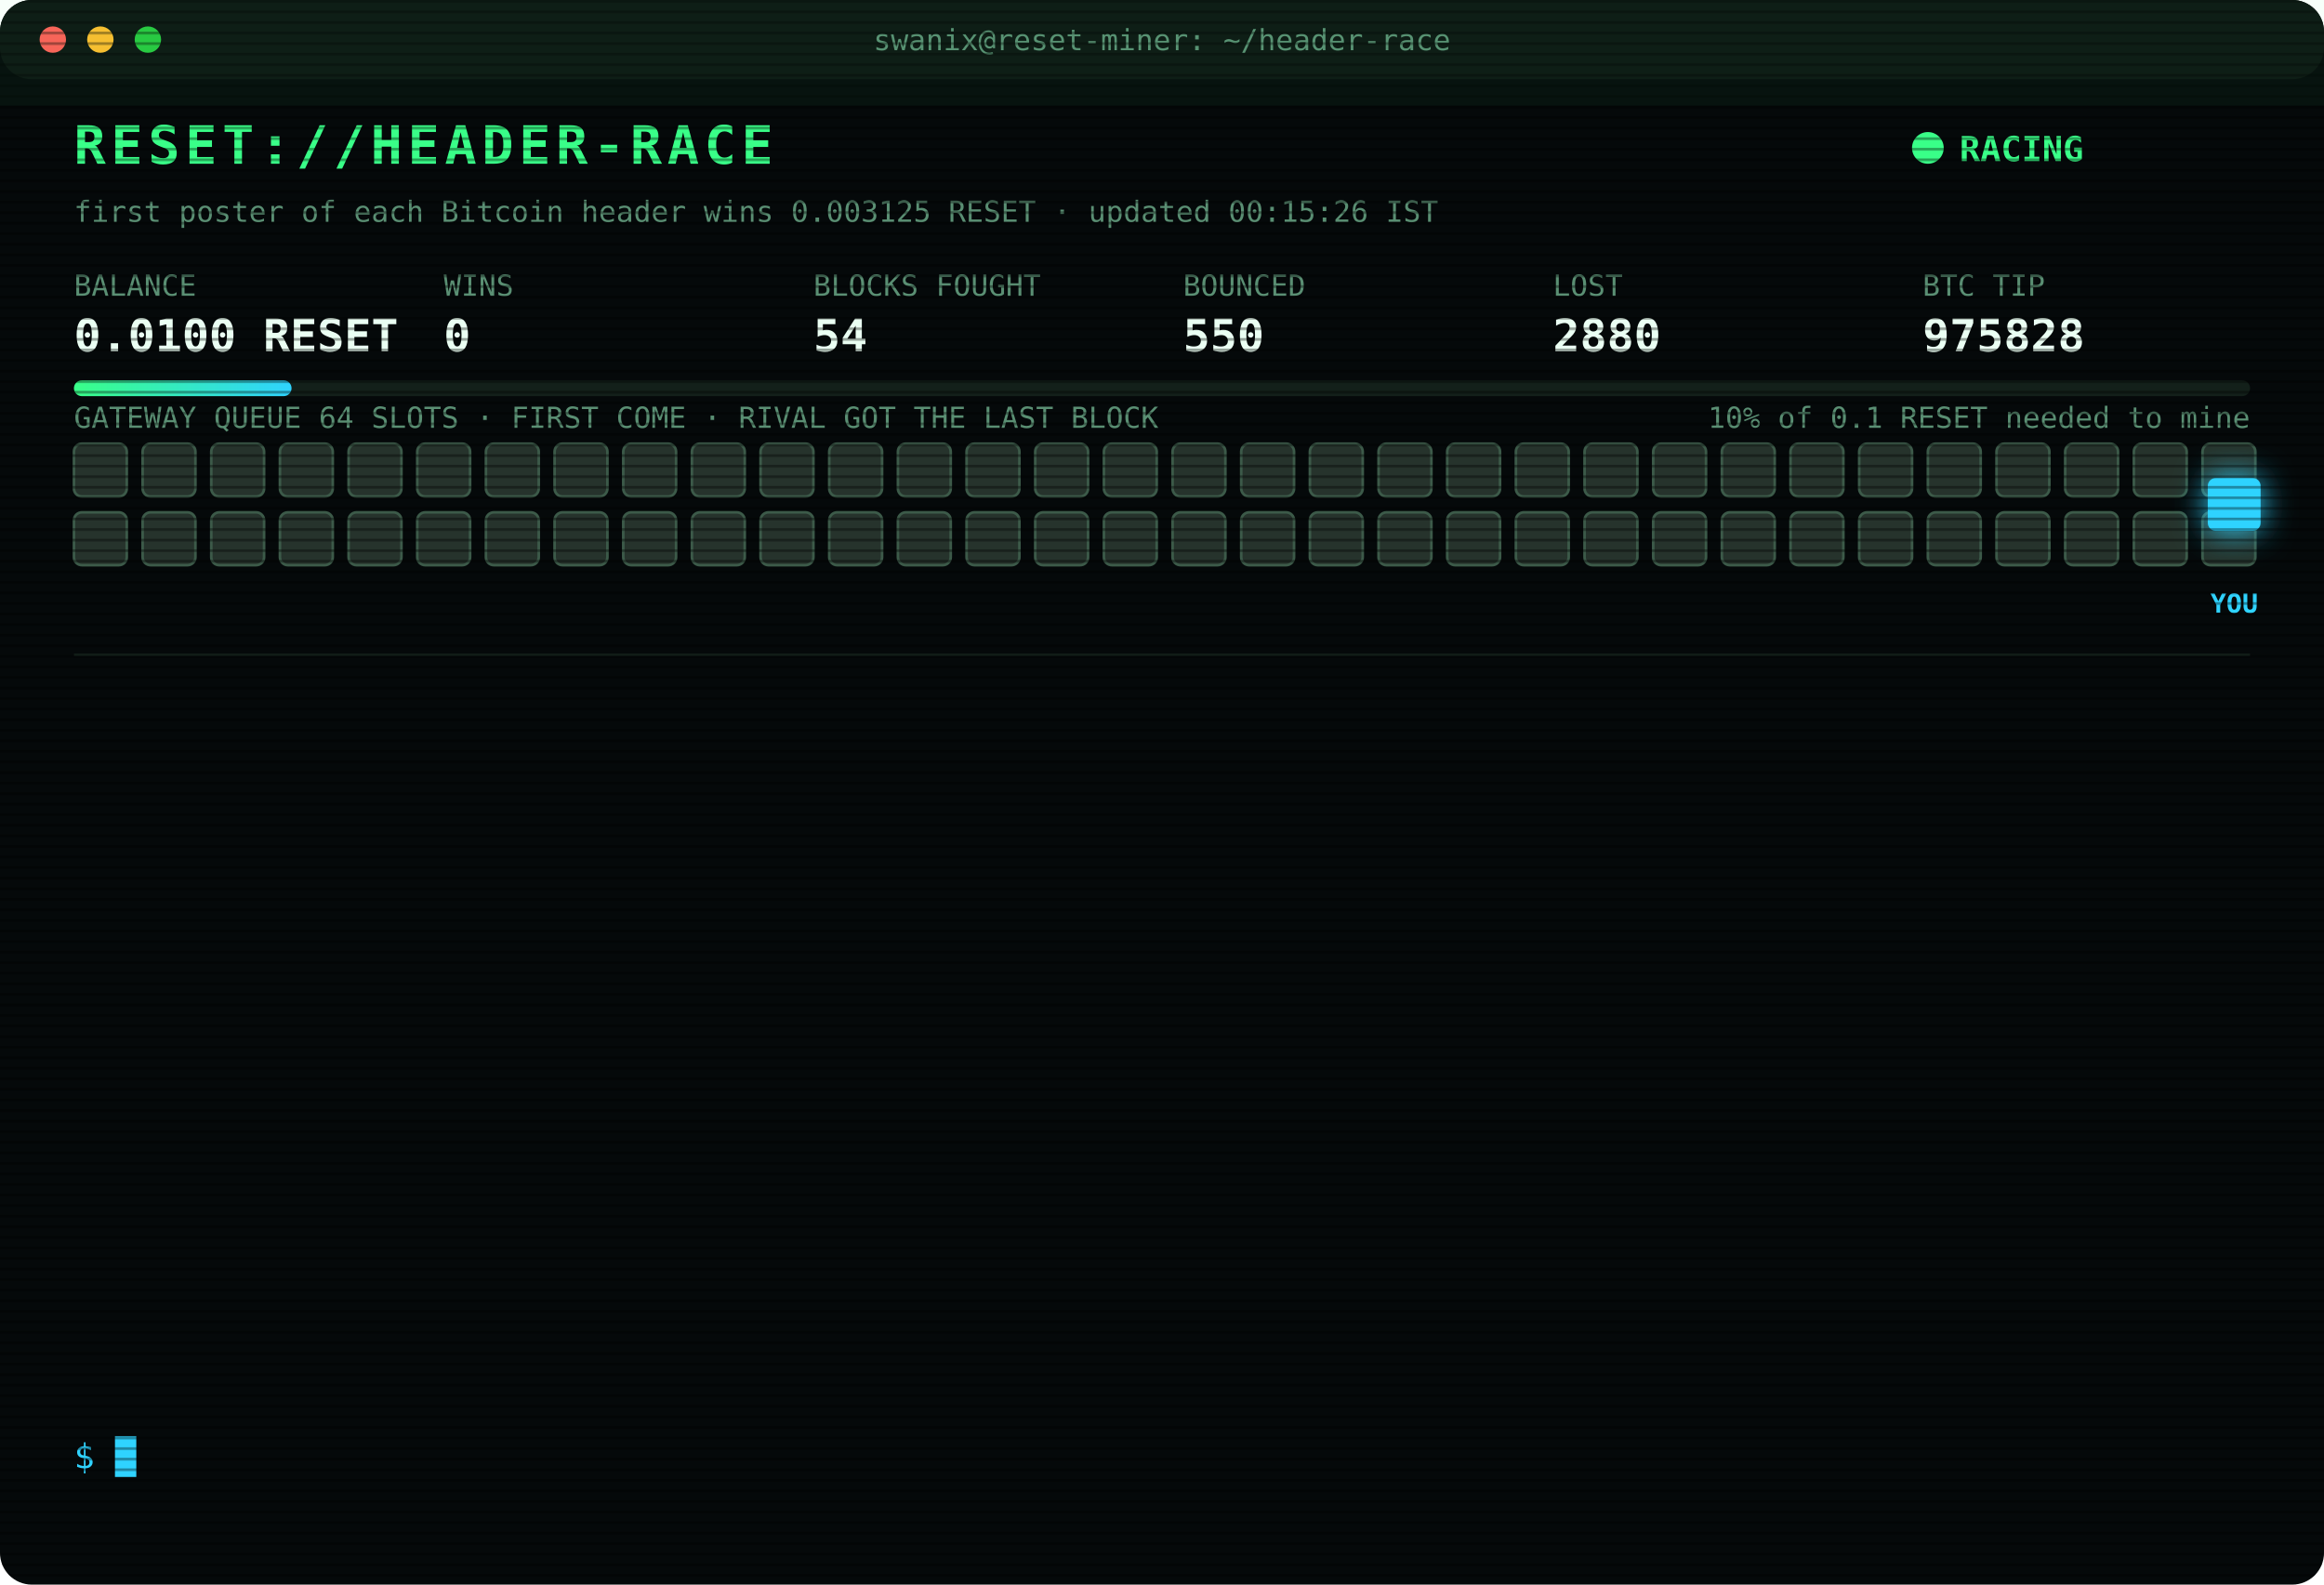
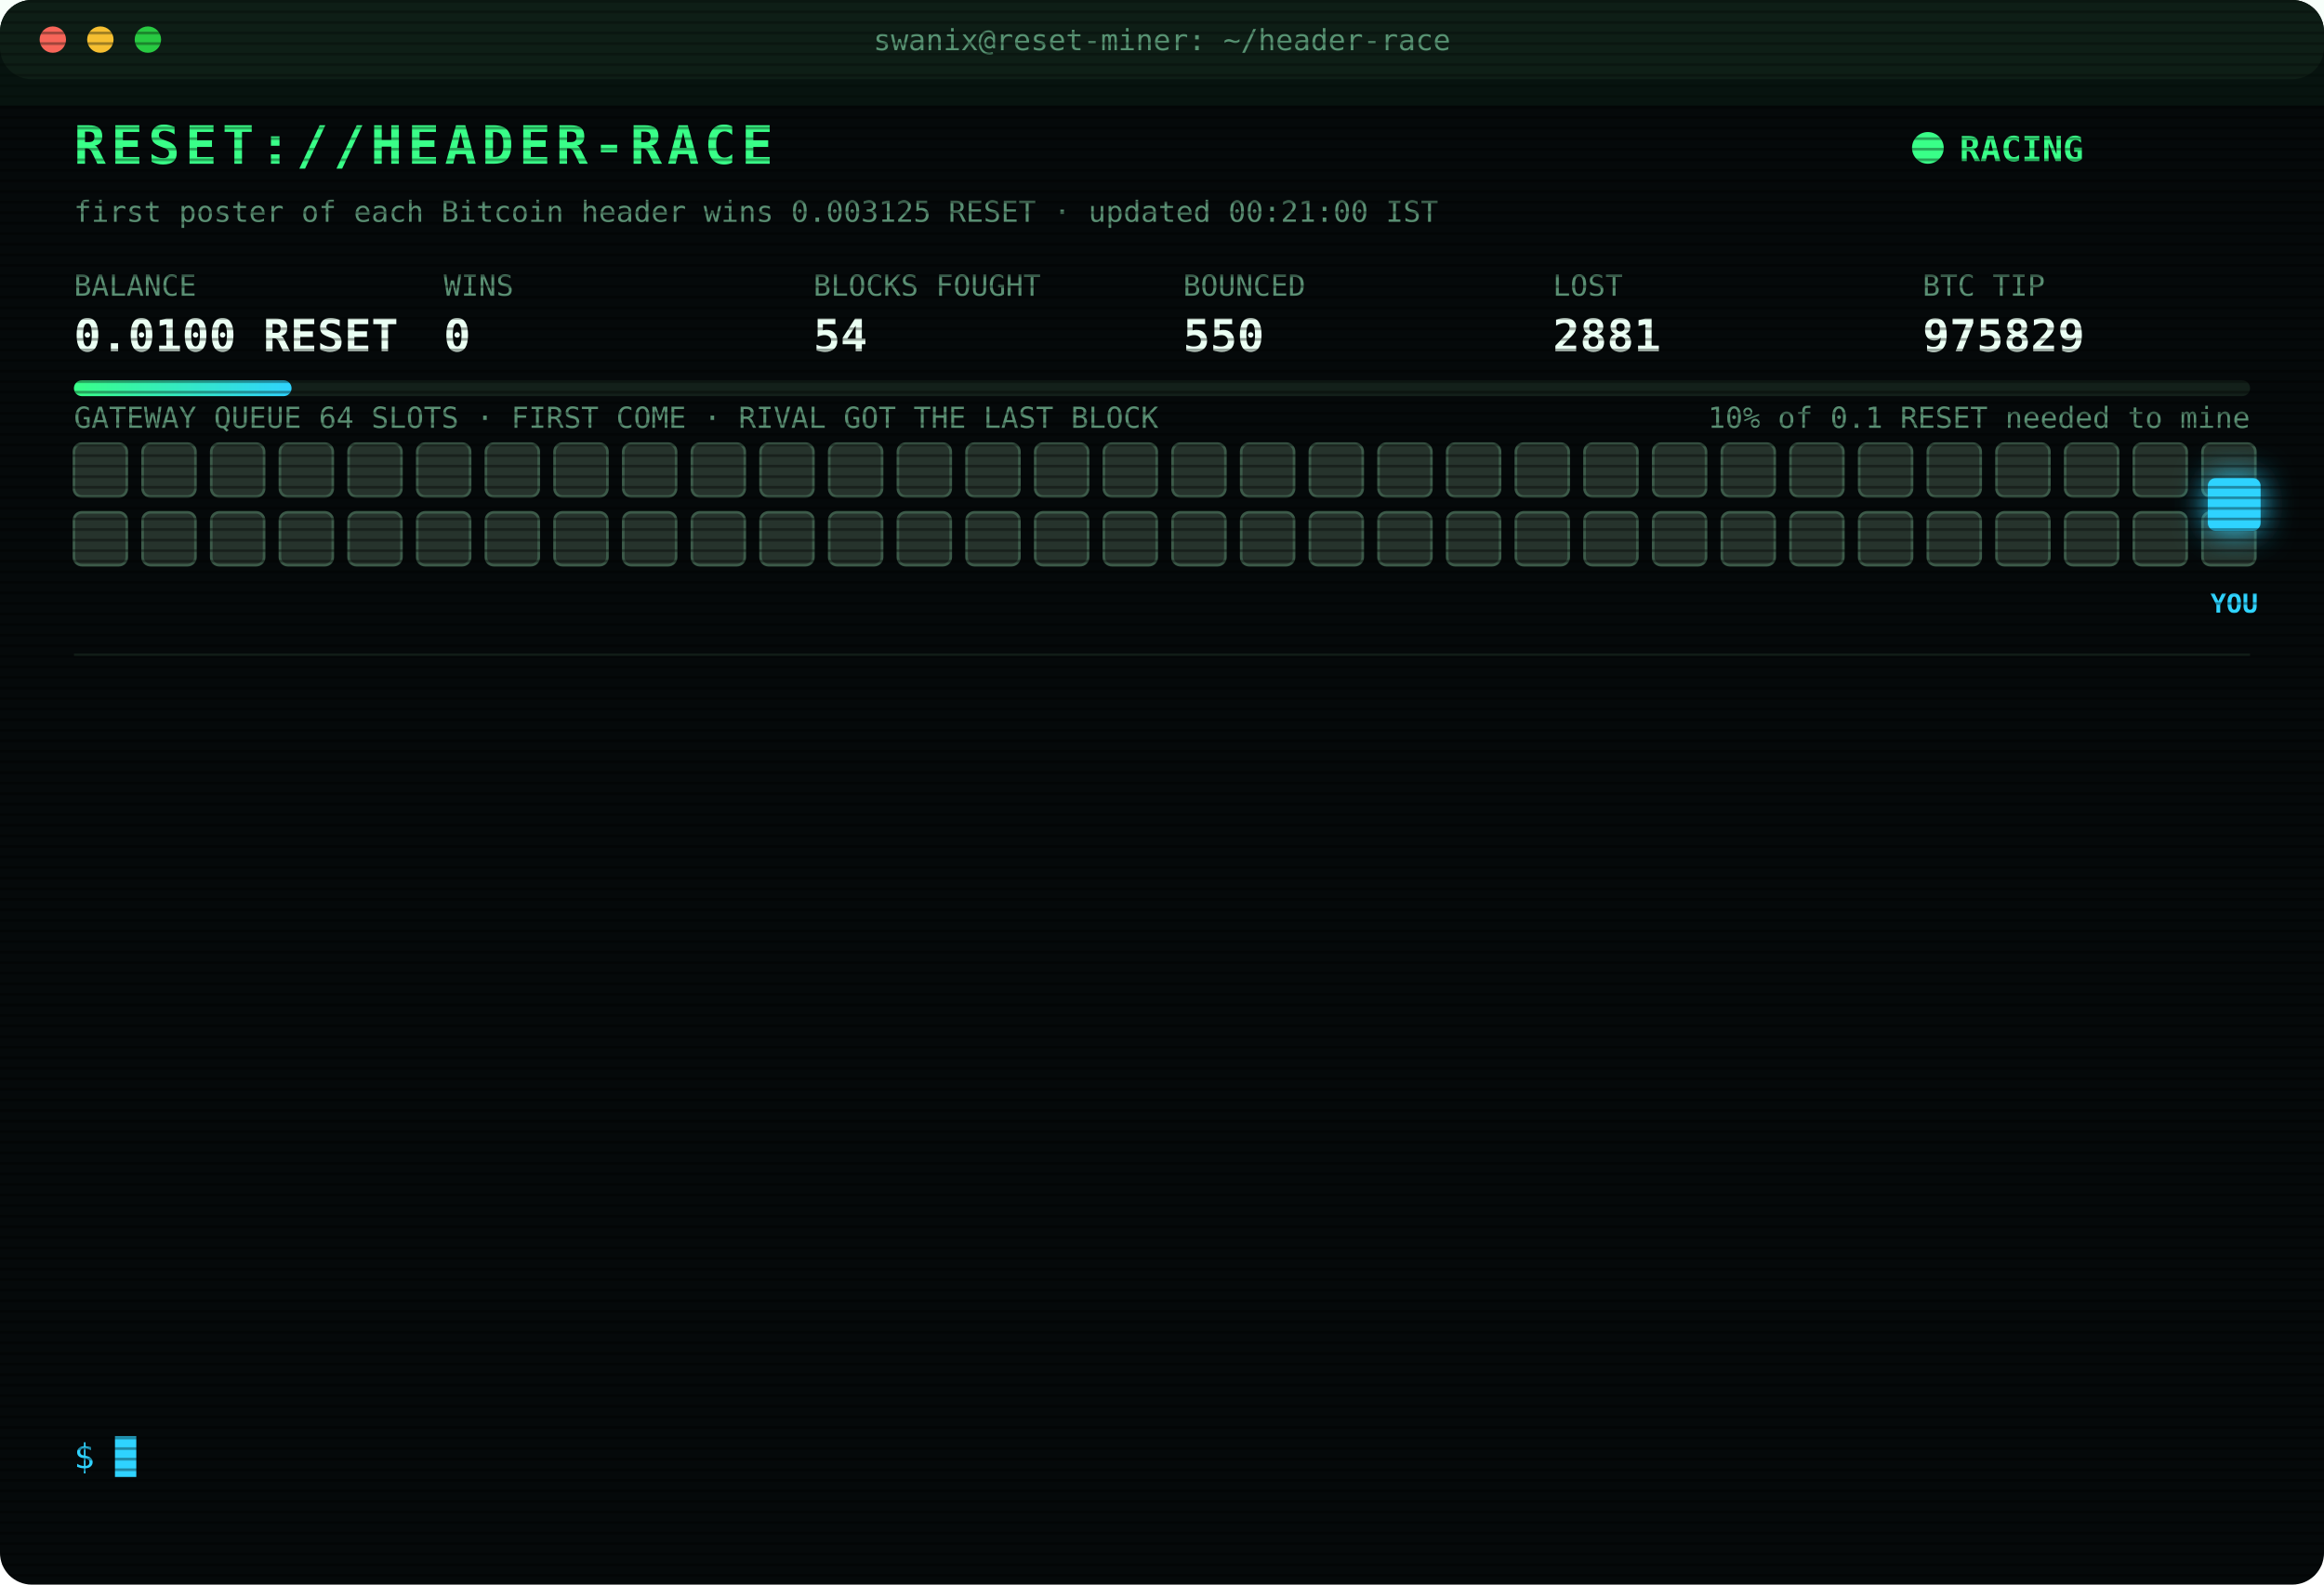
<svg xmlns="http://www.w3.org/2000/svg" width="880" height="600" viewBox="0 0 880 600" font-family="ui-monospace,SFMono-Regular,Menlo,Consolas,monospace">
  <style>
text{font-size:13px;fill:#7CFFB2}
.title{font-size:20px;font-weight:700;fill:#39FF88;letter-spacing:2px;animation:glitch 3s infinite steps(1)}
.sub{fill:#2fd3ff}.k{fill:#5a8f73;font-size:11px}.v{font-size:17px;font-weight:700;fill:#eafff3}
.ts{fill:#3f6b56}.boot{fill:#2fd3ff}.dim{fill:#5a8f73}.bad{fill:#ff4d6d}.warn{fill:#ffd23f}.mag{fill:#ff5cf0}.win{fill:#39FF88;font-weight:700}
.tag{font-size:10px;fill:#2fd3ff;font-weight:700}
.rival{fill:#26332c;stroke:#3c5a49;animation:jam 1.2s infinite alternate}
.idle{fill:#141c18;stroke:#22302a;animation:breathe 4s infinite}
.me{fill:#2fd3ff;filter:drop-shadow(0 0 6px #2fd3ff)}
.hover{animation:nudge 1.1s infinite ease-in-out}.bounce{animation:kick 1.4s infinite}
.ln{opacity:0;animation:in .4s forwards}
.cur{animation:blink 1s infinite steps(1)}
.scan{animation:scan 6s infinite linear}
.led{animation:blink 1.4s infinite}
@keyframes in{from{opacity:0;transform:translateX(-6px)}to{opacity:1;transform:none}}
@keyframes blink{50%{opacity:0}}
@keyframes jam{to{fill:#33463b}}
@keyframes breathe{50%{opacity:.4}}
@keyframes nudge{50%{transform:translateX(-10px)}}
@keyframes kick{0%,100%{transform:none}30%{transform:translateX(-14px)}55%{transform:translateX(10px) translateY(-6px)}}
@keyframes glitch{0%,92%{transform:none}93%{transform:translateX(2px);fill:#ff4d6d}95%{transform:translateX(-2px);fill:#2fd3ff}97%{transform:none}}
@keyframes scan{from{transform:translateY(-40px)}to{transform:translateY(600px)}}
</style>
  <defs>
    <pattern id="sl" width="4" height="4" patternUnits="userSpaceOnUse">
      <rect width="4" height="1" fill="#000" opacity=".35" />
    </pattern>
    <linearGradient id="bar">
      <stop offset="0" stop-color="#39FF88" />
      <stop offset="1" stop-color="#2fd3ff" />
    </linearGradient>
  </defs>
  <rect width="880" height="600" rx="12" fill="#05090a" />
  <rect width="880" height="30" rx="12" fill="#0d1512" />
  <circle cx="20" cy="15" r="5" fill="#ff5f57" />
  <circle cx="38" cy="15" r="5" fill="#febc2e" />
  <circle cx="56" cy="15" r="5" fill="#28c840" />
  <text x="440" y="19" text-anchor="middle" class="k">swanix@reset-miner: ~/header-race</text>
  <text x="28" y="62" class="title">RESET://HEADER-RACE</text>
  <circle class="led" cx="730" cy="56" r="6" fill="#39FF88" />
  <text x="742" y="61" class="win">RACING</text>
-   <text x="28" y="84" class="k">first poster of each Bitcoin header wins 0.003125 RESET · updated 00:15:26 IST</text>
+   <text x="28" y="84" class="k">first poster of each Bitcoin header wins 0.003125 RESET · updated 00:21:00 IST</text>
  <text x="28" y="112" class="k">BALANCE</text>
  <text x="28" y="133" class="v">0.0100 RESET</text>
  <text x="168" y="112" class="k">WINS</text>
  <text x="168" y="133" class="v">0</text>
  <text x="308" y="112" class="k">BLOCKS FOUGHT</text>
  <text x="308" y="133" class="v">54</text>
  <text x="448" y="112" class="k">BOUNCED</text>
  <text x="448" y="133" class="v">550</text>
  <text x="588" y="112" class="k">LOST</text>
-   <text x="588" y="133" class="v">2880</text>
+   <text x="588" y="133" class="v">2881</text>
  <text x="728" y="112" class="k">BTC TIP</text>
-   <text x="728" y="133" class="v">975828</text>
+   <text x="728" y="133" class="v">975829</text>
  <rect x="28" y="144" width="824" height="6" rx="3" fill="#13201a" />
  <rect x="28" y="144" width="82.4" height="6" rx="3" fill="url(#bar)" />
  <text x="852" y="162" text-anchor="end" class="k">10% of 0.1 RESET needed to mine</text>
  <text x="28" y="162" class="k">GATEWAY QUEUE 64 SLOTS · FIRST COME · RIVAL GOT THE LAST BLOCK</text>
  <rect class="rival" x="28" y="168" width="20" height="20" rx="3" style="animation-delay:0.00s" />
  <rect class="rival" x="54" y="168" width="20" height="20" rx="3" style="animation-delay:0.05s" />
  <rect class="rival" x="80" y="168" width="20" height="20" rx="3" style="animation-delay:0.10s" />
  <rect class="rival" x="106" y="168" width="20" height="20" rx="3" style="animation-delay:0.15s" />
  <rect class="rival" x="132" y="168" width="20" height="20" rx="3" style="animation-delay:0.20s" />
  <rect class="rival" x="158" y="168" width="20" height="20" rx="3" style="animation-delay:0.25s" />
  <rect class="rival" x="184" y="168" width="20" height="20" rx="3" style="animation-delay:0.30s" />
  <rect class="rival" x="210" y="168" width="20" height="20" rx="3" style="animation-delay:0.35s" />
  <rect class="rival" x="236" y="168" width="20" height="20" rx="3" style="animation-delay:0.40s" />
  <rect class="rival" x="262" y="168" width="20" height="20" rx="3" style="animation-delay:0.45s" />
  <rect class="rival" x="288" y="168" width="20" height="20" rx="3" style="animation-delay:0.50s" />
  <rect class="rival" x="314" y="168" width="20" height="20" rx="3" style="animation-delay:0.55s" />
  <rect class="rival" x="340" y="168" width="20" height="20" rx="3" style="animation-delay:0.60s" />
  <rect class="rival" x="366" y="168" width="20" height="20" rx="3" style="animation-delay:0.65s" />
  <rect class="rival" x="392" y="168" width="20" height="20" rx="3" style="animation-delay:0.70s" />
  <rect class="rival" x="418" y="168" width="20" height="20" rx="3" style="animation-delay:0.75s" />
  <rect class="rival" x="444" y="168" width="20" height="20" rx="3" style="animation-delay:0.80s" />
  <rect class="rival" x="470" y="168" width="20" height="20" rx="3" style="animation-delay:0.85s" />
  <rect class="rival" x="496" y="168" width="20" height="20" rx="3" style="animation-delay:0.90s" />
  <rect class="rival" x="522" y="168" width="20" height="20" rx="3" style="animation-delay:0.95s" />
  <rect class="rival" x="548" y="168" width="20" height="20" rx="3" style="animation-delay:1.00s" />
  <rect class="rival" x="574" y="168" width="20" height="20" rx="3" style="animation-delay:1.05s" />
  <rect class="rival" x="600" y="168" width="20" height="20" rx="3" style="animation-delay:1.10s" />
  <rect class="rival" x="626" y="168" width="20" height="20" rx="3" style="animation-delay:1.15s" />
  <rect class="rival" x="652" y="168" width="20" height="20" rx="3" style="animation-delay:1.20s" />
  <rect class="rival" x="678" y="168" width="20" height="20" rx="3" style="animation-delay:1.25s" />
  <rect class="rival" x="704" y="168" width="20" height="20" rx="3" style="animation-delay:1.30s" />
  <rect class="rival" x="730" y="168" width="20" height="20" rx="3" style="animation-delay:1.35s" />
  <rect class="rival" x="756" y="168" width="20" height="20" rx="3" style="animation-delay:1.40s" />
  <rect class="rival" x="782" y="168" width="20" height="20" rx="3" style="animation-delay:1.45s" />
  <rect class="rival" x="808" y="168" width="20" height="20" rx="3" style="animation-delay:1.50s" />
  <rect class="rival" x="834" y="168" width="20" height="20" rx="3" style="animation-delay:1.55s" />
  <rect class="rival" x="28" y="194" width="20" height="20" rx="3" style="animation-delay:1.60s" />
  <rect class="rival" x="54" y="194" width="20" height="20" rx="3" style="animation-delay:1.65s" />
  <rect class="rival" x="80" y="194" width="20" height="20" rx="3" style="animation-delay:1.70s" />
  <rect class="rival" x="106" y="194" width="20" height="20" rx="3" style="animation-delay:1.75s" />
  <rect class="rival" x="132" y="194" width="20" height="20" rx="3" style="animation-delay:1.80s" />
  <rect class="rival" x="158" y="194" width="20" height="20" rx="3" style="animation-delay:1.85s" />
  <rect class="rival" x="184" y="194" width="20" height="20" rx="3" style="animation-delay:1.90s" />
  <rect class="rival" x="210" y="194" width="20" height="20" rx="3" style="animation-delay:1.95s" />
  <rect class="rival" x="236" y="194" width="20" height="20" rx="3" style="animation-delay:2.00s" />
  <rect class="rival" x="262" y="194" width="20" height="20" rx="3" style="animation-delay:2.05s" />
  <rect class="rival" x="288" y="194" width="20" height="20" rx="3" style="animation-delay:2.10s" />
  <rect class="rival" x="314" y="194" width="20" height="20" rx="3" style="animation-delay:2.15s" />
  <rect class="rival" x="340" y="194" width="20" height="20" rx="3" style="animation-delay:2.20s" />
  <rect class="rival" x="366" y="194" width="20" height="20" rx="3" style="animation-delay:2.25s" />
  <rect class="rival" x="392" y="194" width="20" height="20" rx="3" style="animation-delay:2.30s" />
  <rect class="rival" x="418" y="194" width="20" height="20" rx="3" style="animation-delay:2.35s" />
  <rect class="rival" x="444" y="194" width="20" height="20" rx="3" style="animation-delay:2.40s" />
  <rect class="rival" x="470" y="194" width="20" height="20" rx="3" style="animation-delay:2.45s" />
  <rect class="rival" x="496" y="194" width="20" height="20" rx="3" style="animation-delay:2.50s" />
  <rect class="rival" x="522" y="194" width="20" height="20" rx="3" style="animation-delay:2.55s" />
  <rect class="rival" x="548" y="194" width="20" height="20" rx="3" style="animation-delay:2.60s" />
  <rect class="rival" x="574" y="194" width="20" height="20" rx="3" style="animation-delay:2.65s" />
  <rect class="rival" x="600" y="194" width="20" height="20" rx="3" style="animation-delay:2.70s" />
  <rect class="rival" x="626" y="194" width="20" height="20" rx="3" style="animation-delay:2.75s" />
  <rect class="rival" x="652" y="194" width="20" height="20" rx="3" style="animation-delay:2.80s" />
  <rect class="rival" x="678" y="194" width="20" height="20" rx="3" style="animation-delay:2.85s" />
  <rect class="rival" x="704" y="194" width="20" height="20" rx="3" style="animation-delay:2.90s" />
  <rect class="rival" x="730" y="194" width="20" height="20" rx="3" style="animation-delay:2.95s" />
  <rect class="rival" x="756" y="194" width="20" height="20" rx="3" style="animation-delay:3.00s" />
  <rect class="rival" x="782" y="194" width="20" height="20" rx="3" style="animation-delay:3.05s" />
  <rect class="rival" x="808" y="194" width="20" height="20" rx="3" style="animation-delay:3.10s" />
  <rect class="rival" x="834" y="194" width="20" height="20" rx="3" style="animation-delay:3.15s" />
  <g class="hover">
    <rect class="me" x="836" y="181" width="20" height="20" rx="3" />
    <text class="tag" x="846" y="232" text-anchor="middle">YOU</text>
  </g>
  <line x1="28" x2="852" y1="248" y2="248" stroke="#13201a" />
  <g class="ln" style="animation-delay:0.40s">
-     <text x="28" y="270" class="ts">22:22:22</text>
-     <text x="104" y="270" class="bad">[LOST] #975817 taken by a rival miner</text>
+     <text x="28" y="270" class="ts">22:27:33</text>
+     <text x="104" y="270" class="bad">[LOST] #975819 taken by a rival miner</text>
  </g>
  <g class="ln" style="animation-delay:0.65s">
-     <text x="28" y="292" class="ts">22:27:33</text>
-     <text x="104" y="292" class="bad">[LOST] #975819 taken by a rival miner</text>
+     <text x="28" y="292" class="ts">22:40:16</text>
+     <text x="104" y="292" class="bad">[LOST] #975820 taken by a rival miner</text>
  </g>
  <g class="ln" style="animation-delay:0.90s">
-     <text x="28" y="314" class="ts">22:40:16</text>
-     <text x="104" y="314" class="bad">[LOST] #975820 taken by a rival miner</text>
+     <text x="28" y="314" class="ts">22:40:46</text>
+     <text x="104" y="314" class="dim">[STINT END] calls 761 · wins 0</text>
  </g>
  <g class="ln" style="animation-delay:1.15s">
-     <text x="28" y="336" class="ts">22:40:46</text>
-     <text x="104" y="336" class="dim">[STINT END] calls 761 · wins 0</text>
+     <text x="28" y="336" class="ts">22:45:30</text>
+     <text x="104" y="336" class="boot">[BOOT] racer v3 online · 3 feeds · stint 340m</text>
  </g>
  <g class="ln" style="animation-delay:1.40s">
-     <text x="28" y="358" class="ts">22:45:30</text>
-     <text x="104" y="358" class="boot">[BOOT] racer v3 online · 3 feeds · stint 340m</text>
+     <text x="28" y="358" class="ts">22:51:48</text>
+     <text x="104" y="358" class="bad">[LOST] #975821 taken by a rival miner</text>
  </g>
  <g class="ln" style="animation-delay:1.65s">
-     <text x="28" y="380" class="ts">22:51:48</text>
-     <text x="104" y="380" class="bad">[LOST] #975821 taken by a rival miner</text>
+     <text x="28" y="380" class="ts">22:55:16</text>
+     <text x="104" y="380" class="bad">[LOST] #975822 taken by a rival miner</text>
  </g>
  <g class="ln" style="animation-delay:1.90s">
-     <text x="28" y="402" class="ts">22:55:16</text>
-     <text x="104" y="402" class="bad">[LOST] #975822 taken by a rival miner</text>
+     <text x="28" y="402" class="ts">23:03:17</text>
+     <text x="104" y="402" class="bad">[LOST] #975823 taken by a rival miner</text>
  </g>
  <g class="ln" style="animation-delay:2.15s">
-     <text x="28" y="424" class="ts">23:03:17</text>
-     <text x="104" y="424" class="bad">[LOST] #975823 taken by a rival miner</text>
+     <text x="28" y="424" class="ts">23:17:13</text>
+     <text x="104" y="424" class="bad">[LOST] #975824 taken by a rival miner</text>
  </g>
  <g class="ln" style="animation-delay:2.40s">
-     <text x="28" y="446" class="ts">23:17:13</text>
-     <text x="104" y="446" class="bad">[LOST] #975824 taken by a rival miner</text>
+     <text x="28" y="446" class="ts">23:30:30</text>
+     <text x="104" y="446" class="bad">[LOST] #975825 taken by a rival miner</text>
  </g>
  <g class="ln" style="animation-delay:2.65s">
-     <text x="28" y="468" class="ts">23:30:30</text>
-     <text x="104" y="468" class="bad">[LOST] #975825 taken by a rival miner</text>
+     <text x="28" y="468" class="ts">23:30:42</text>
+     <text x="104" y="468" class="bad">[LOST] #975826 taken by a rival miner</text>
  </g>
  <g class="ln" style="animation-delay:2.90s">
-     <text x="28" y="490" class="ts">23:30:42</text>
-     <text x="104" y="490" class="bad">[LOST] #975826 taken by a rival miner</text>
+     <text x="28" y="490" class="ts">00:06:33</text>
+     <text x="104" y="490" class="bad">[LOST] #975827 taken by a rival miner</text>
  </g>
  <g class="ln" style="animation-delay:3.15s">
-     <text x="28" y="512" class="ts">00:06:33</text>
-     <text x="104" y="512" class="bad">[LOST] #975827 taken by a rival miner</text>
+     <text x="28" y="512" class="ts">00:13:10</text>
+     <text x="104" y="512" class="bad">[LOST] #975828 taken by a rival miner</text>
  </g>
  <g class="ln" style="animation-delay:3.40s">
-     <text x="28" y="534" class="ts">00:13:10</text>
-     <text x="104" y="534" class="bad">[LOST] #975828 taken by a rival miner</text>
+     <text x="28" y="534" class="ts">00:21:00</text>
+     <text x="104" y="534" class="bad">[LOST] #975829 taken by a rival miner</text>
  </g>
  <text x="28" y="556" class="sub">$ <tspan class="cur">█</tspan>
  </text>
  <rect width="880" height="600" rx="12" fill="url(#sl)" pointer-events="none" />
  <rect class="scan" width="880" height="40" fill="#39FF88" opacity=".04" />
</svg>
